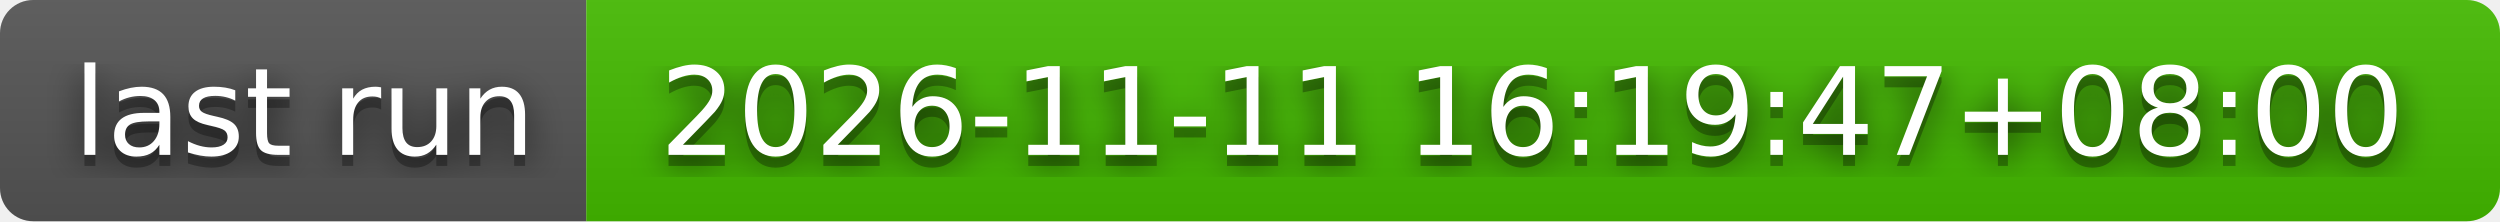
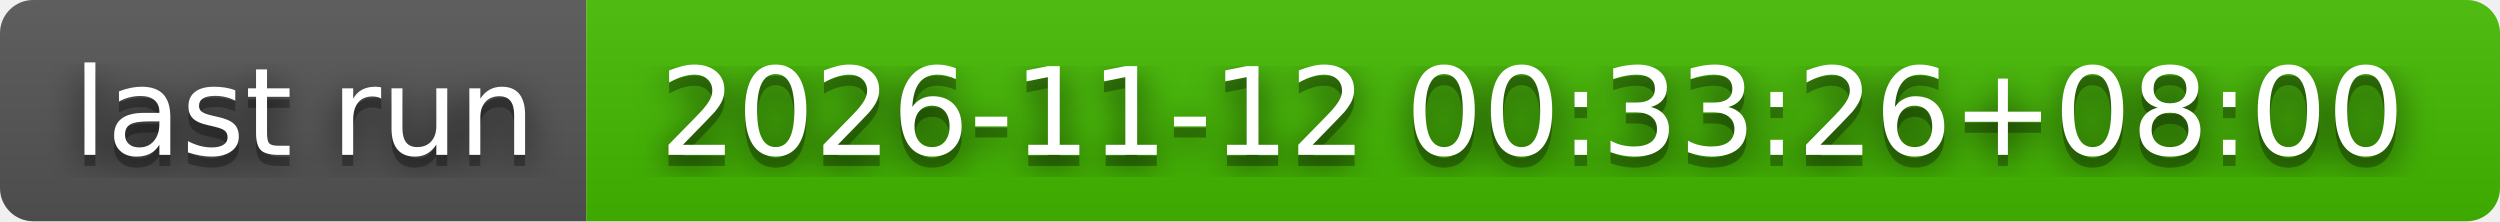
- <svg xmlns="http://www.w3.org/2000/svg" width="226" height="20" role="img" aria-label="last run: 2026-11-11 16:19:47+08:00">
+ <svg xmlns="http://www.w3.org/2000/svg" width="226" height="20" role="img" aria-label="last run: 2026-11-12 00:33:26+08:00">
  <filter id="blur">
    <feGaussianBlur stdDeviation="16" />
  </filter>
  <linearGradient id="s" x2="0" y2="100%">
    <stop offset="0" stop-color="#bbb" stop-opacity=".1" />
    <stop offset="1" stop-opacity=".1" />
  </linearGradient>
  <clipPath id="r">
    <rect width="226" height="20" rx="3" />
  </clipPath>
  <g clip-path="url(#r)">
    <rect width="53" height="20" fill="#555" />
    <rect x="53" width="173" height="20" fill="#4b0" />
    <rect width="226" height="20" fill="url(#s)" />
  </g>
  <g fill="#fff" text-anchor="middle" font-family="Verdana,Geneva,DejaVu Sans,sans-serif" text-rendering="geometricPrecision" font-size="110">
    <g transform="scale(.1)">
      <g aria-hidden="true" fill="#010101">
        <text x="275" y="150" fill-opacity=".8" filter="url(#blur)" textLength="430">last run</text>
        <text x="275" y="150" fill-opacity=".3" textLength="430">last run</text>
      </g>
      <text x="275" y="140" textLength="430">last run</text>
    </g>
    <g transform="scale(.1)">
      <g aria-hidden="true" fill="#010101">
-         <text x="1385" y="150" fill-opacity=".8" filter="url(#blur)" textLength="1630">2026-11-11 16:19:47+08:00</text>
-         <text x="1385" y="150" fill-opacity=".3" textLength="1630">2026-11-11 16:19:47+08:00</text>
+         <text x="1385" y="150" fill-opacity=".8" filter="url(#blur)" textLength="1630">2026-11-12 00:33:26+08:00</text>
+         <text x="1385" y="150" fill-opacity=".3" textLength="1630">2026-11-12 00:33:26+08:00</text>
      </g>
-       <text x="1385" y="140" textLength="1630">2026-11-11 16:19:47+08:00</text>
+       <text x="1385" y="140" textLength="1630">2026-11-12 00:33:26+08:00</text>
    </g>
  </g>
</svg>
